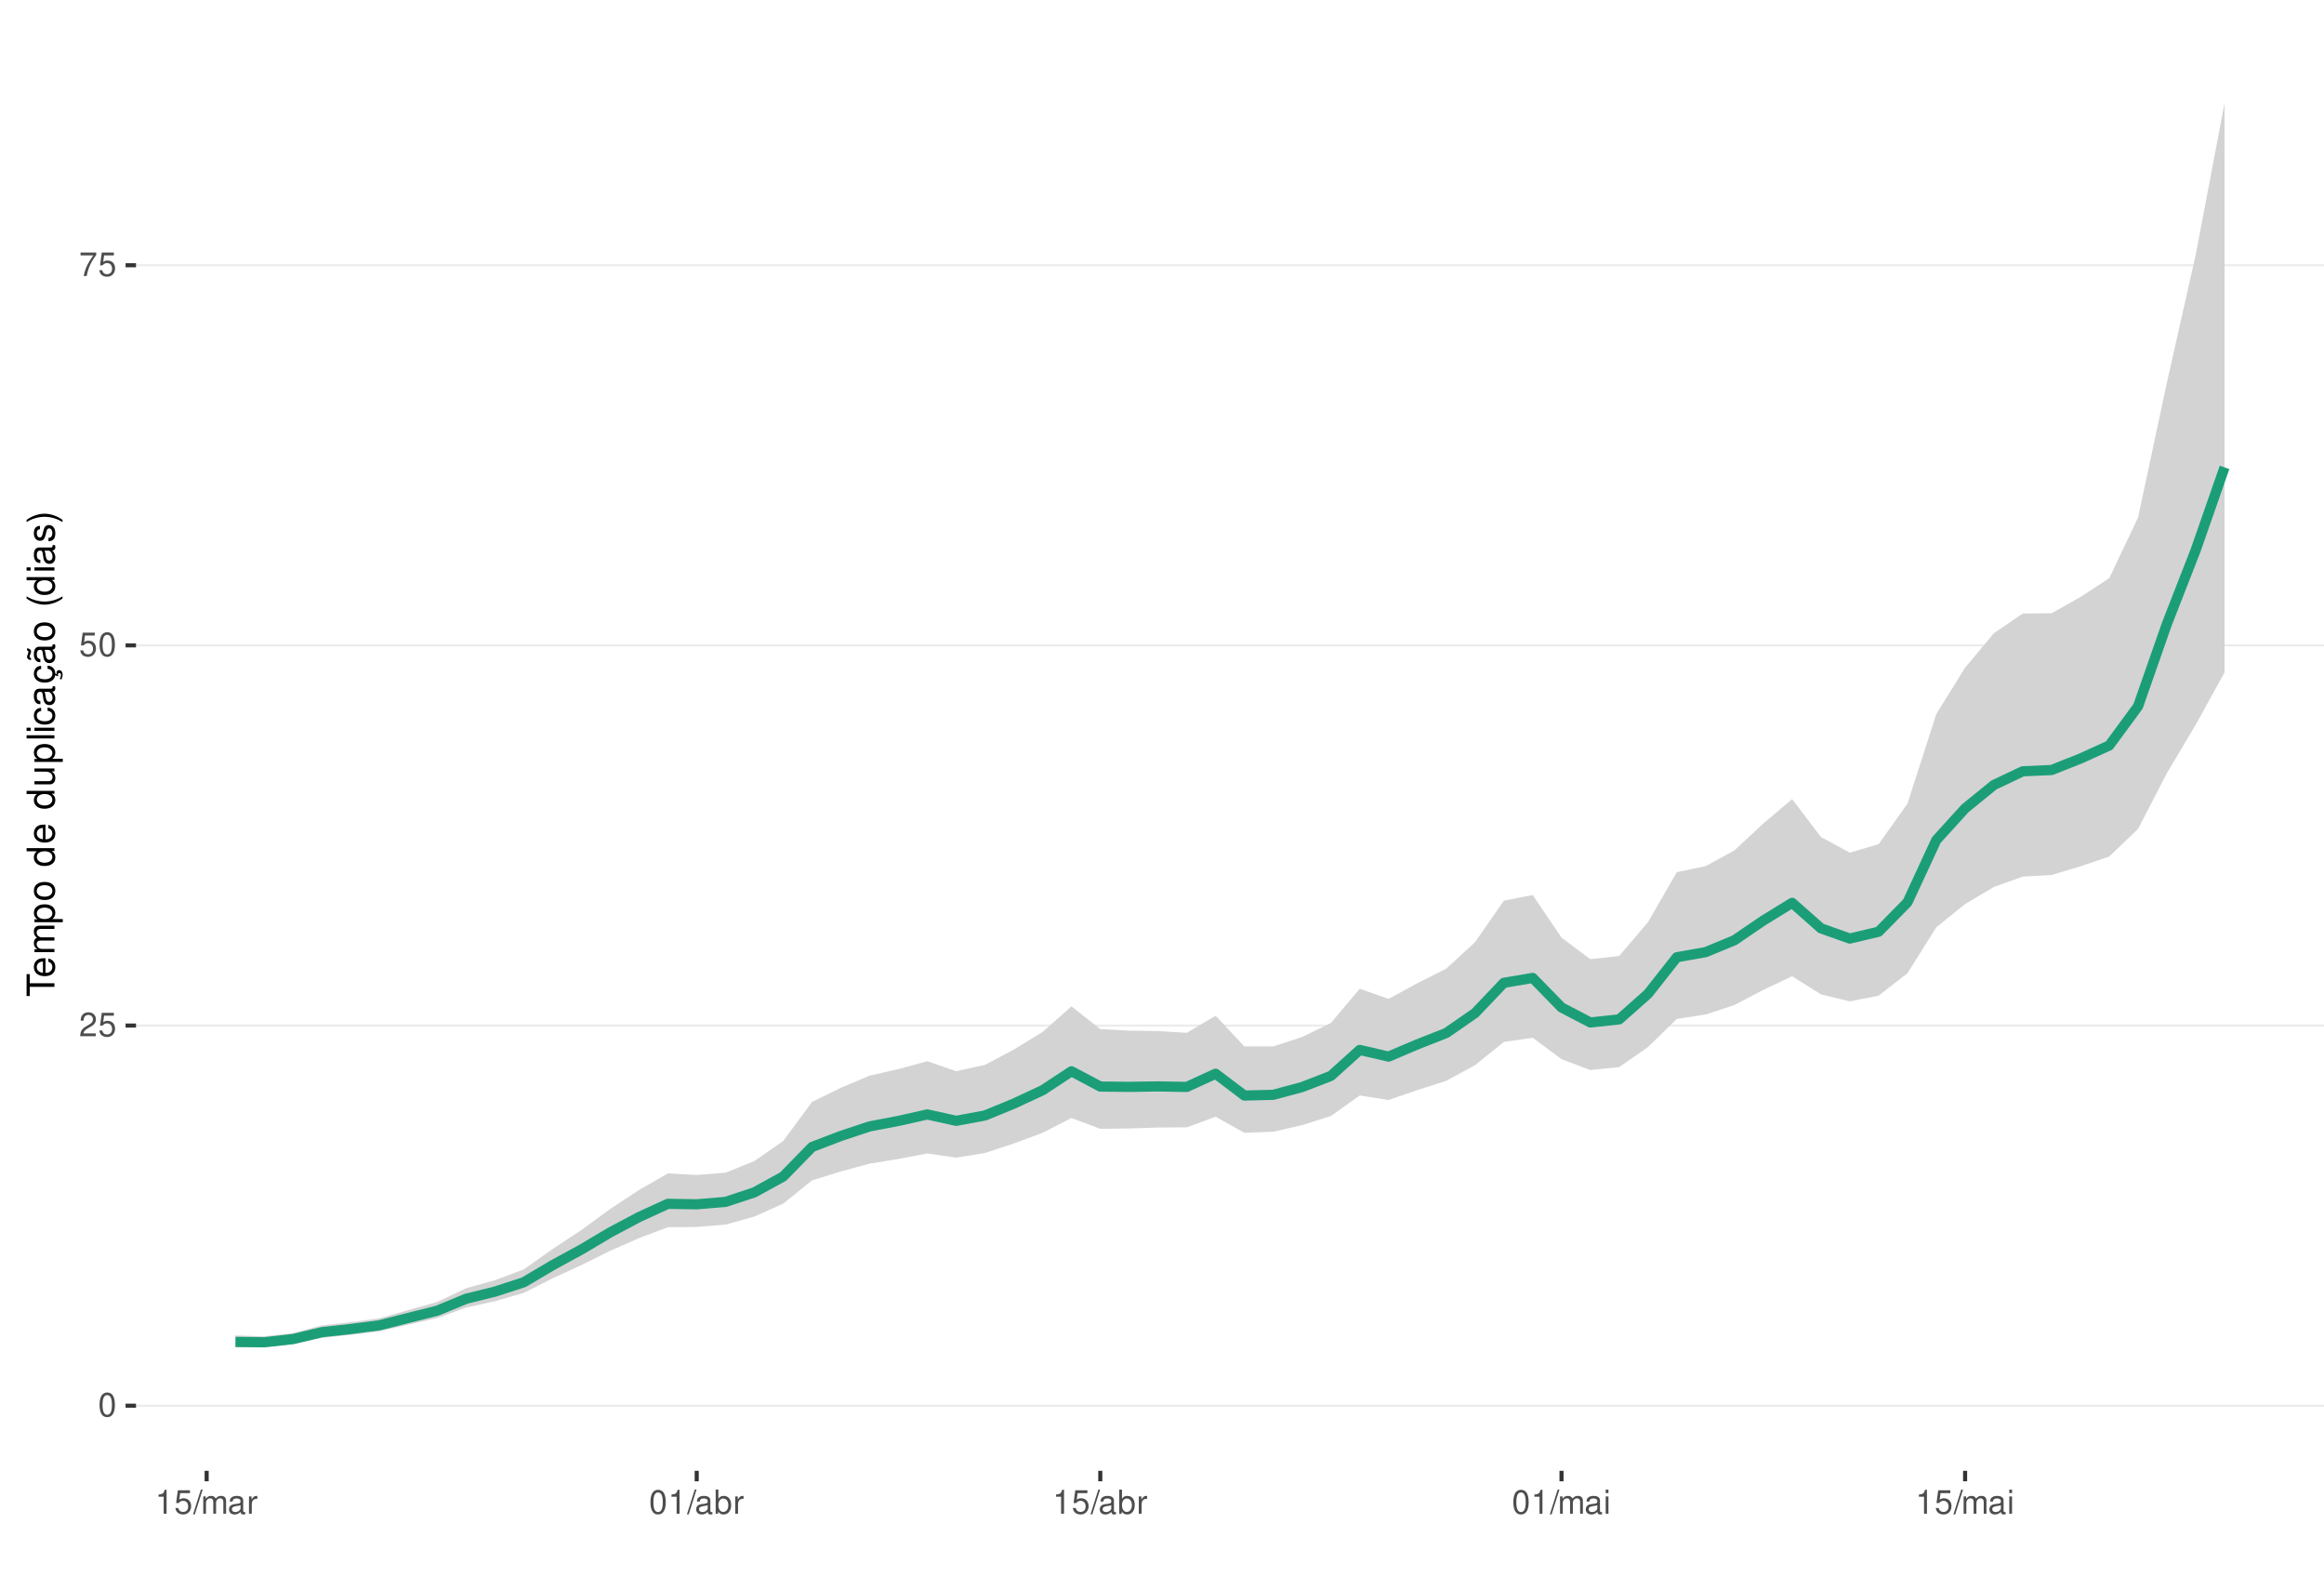
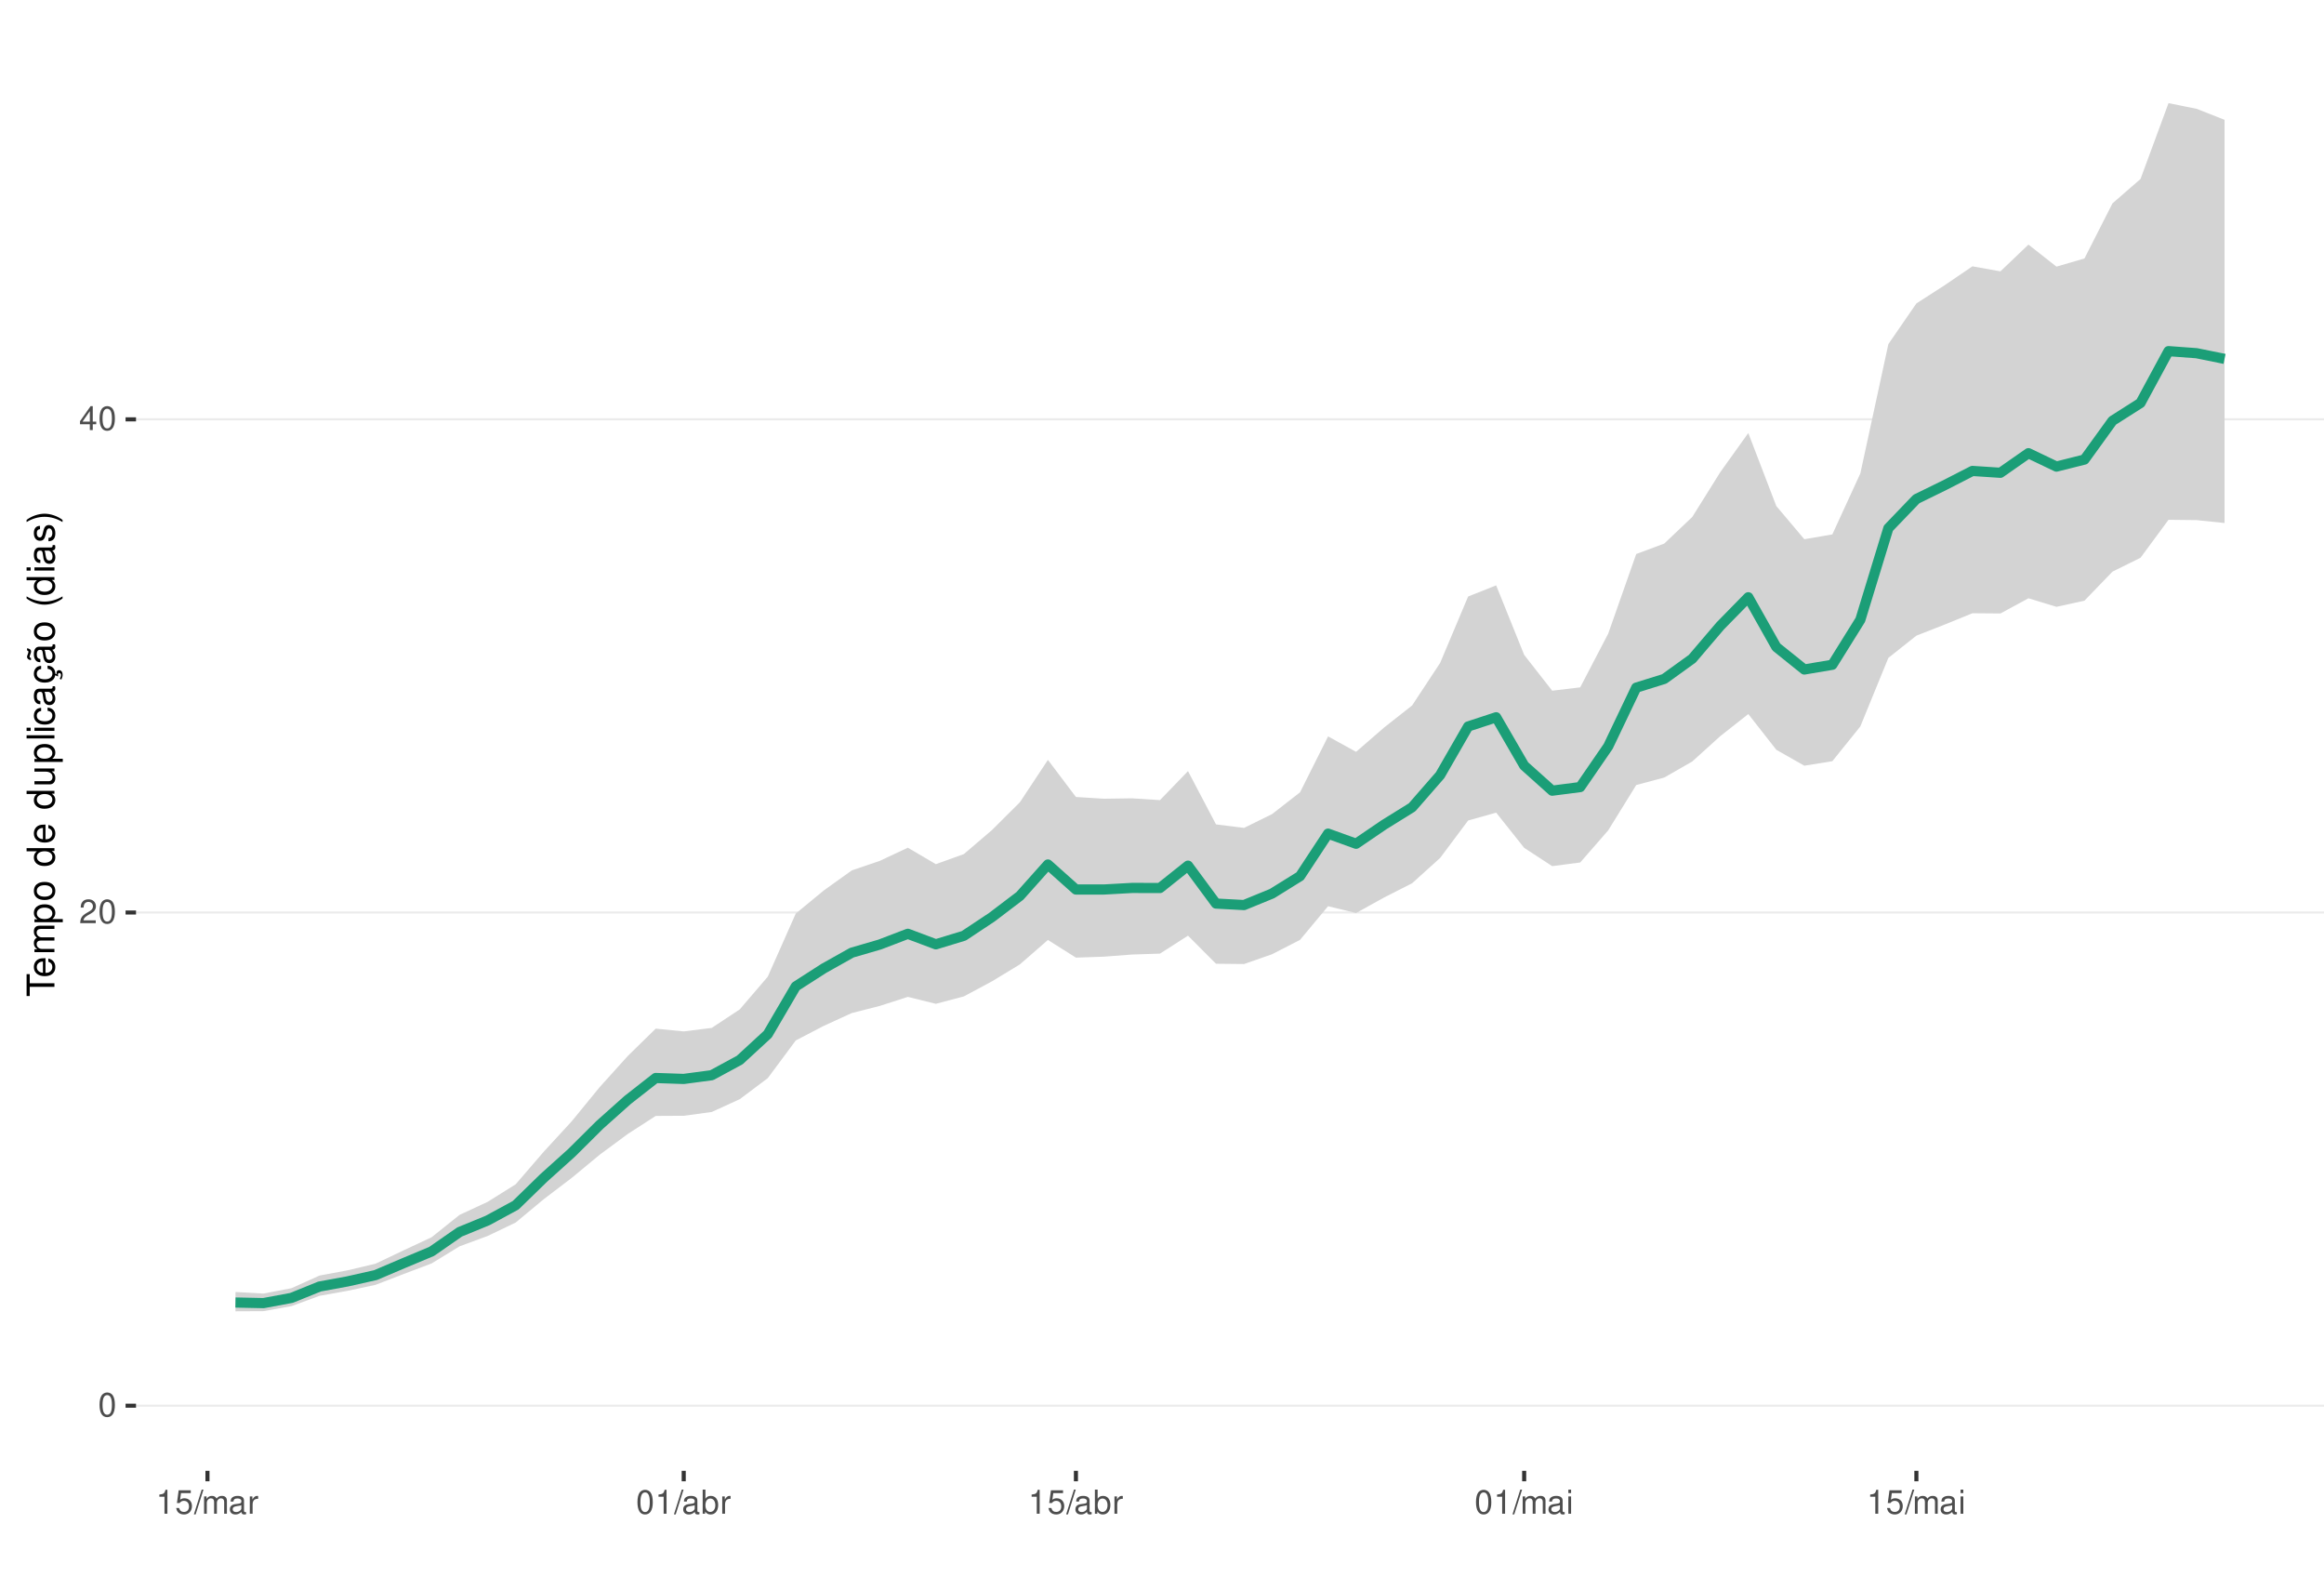
<svg xmlns="http://www.w3.org/2000/svg" xmlns:xlink="http://www.w3.org/1999/xlink" width="609pt" height="413pt" viewBox="0 0 609 413" version="1.1">
  <defs>
    <g>
      <symbol overflow="visible" id="glyph0-0">
        <path style="stroke:none;" d="" />
      </symbol>
      <symbol overflow="visible" id="glyph0-1">
        <path style="stroke:none;" d="M 2.375 -6.266 C 1.812 -6.266 1.297 -6 0.969 -5.578 C 0.578 -5.016 0.375 -4.188 0.375 -3.031 C 0.375 -0.922 1.062 0.203 2.375 0.203 C 3.672 0.203 4.391 -0.922 4.391 -2.984 C 4.391 -4.188 4.203 -5 3.797 -5.578 C 3.469 -6 2.953 -6.266 2.375 -6.266 Z M 2.375 -5.578 C 3.203 -5.578 3.609 -4.75 3.609 -3.047 C 3.609 -1.266 3.219 -0.438 2.359 -0.438 C 1.562 -0.438 1.156 -1.297 1.156 -3.016 C 1.156 -4.75 1.562 -5.578 2.375 -5.578 Z M 2.375 -5.578 " />
      </symbol>
      <symbol overflow="visible" id="glyph0-2">
        <path style="stroke:none;" d="M 4.375 -0.75 L 1.156 -0.75 C 1.234 -1.266 1.5 -1.594 2.266 -2.062 L 3.125 -2.547 C 3.984 -3.016 4.422 -3.656 4.422 -4.438 C 4.422 -4.953 4.219 -5.438 3.859 -5.781 C 3.484 -6.109 3.031 -6.266 2.453 -6.266 C 1.672 -6.266 1.094 -5.984 0.766 -5.438 C 0.547 -5.109 0.453 -4.719 0.438 -4.094 L 1.188 -4.094 C 1.219 -4.516 1.266 -4.766 1.375 -4.984 C 1.578 -5.359 1.969 -5.594 2.438 -5.594 C 3.125 -5.594 3.641 -5.094 3.641 -4.422 C 3.641 -3.906 3.359 -3.484 2.812 -3.172 L 2.016 -2.703 C 0.734 -1.969 0.359 -1.375 0.297 -0.016 L 4.375 -0.016 Z M 4.375 -0.75 " />
      </symbol>
      <symbol overflow="visible" id="glyph0-3">
+         <path style="stroke:none;" d="M 2.828 -1.516 L 2.828 0 L 3.594 0 L 3.594 -1.516 L 4.5 -1.516 L 4.5 -2.203 L 3.594 -2.203 L 3.594 -6.266 L 3.031 -6.266 L 0.25 -2.312 L 0.25 -1.516 Z M 2.828 -2.203 L 0.906 -2.203 L 2.828 -4.953 Z M 2.828 -2.203 " />
+       </symbol>
+       <symbol overflow="visible" id="glyph0-4">
+         <path style="stroke:none;" d="M 2.234 -4.453 L 2.234 0 L 3 0 L 3 -6.266 L 2.5 -6.266 C 2.234 -5.297 2.062 -5.172 0.891 -5.016 L 0.891 -4.453 Z M 2.234 -4.453 " />
+       </symbol>
+       <symbol overflow="visible" id="glyph0-5">
        <path style="stroke:none;" d="M 4.125 -6.141 L 0.953 -6.141 L 0.5 -2.797 L 1.188 -2.797 C 1.547 -3.219 1.844 -3.375 2.328 -3.375 C 3.156 -3.375 3.656 -2.797 3.656 -1.891 C 3.656 -1.016 3.156 -0.469 2.312 -0.469 C 1.656 -0.469 1.25 -0.812 1.062 -1.5 L 0.297 -1.5 C 0.406 -1 0.5 -0.766 0.672 -0.531 C 1.016 -0.062 1.641 0.203 2.344 0.203 C 3.578 0.203 4.438 -0.703 4.438 -2 C 4.438 -3.219 3.641 -4.047 2.453 -4.047 C 2.031 -4.047 1.672 -3.938 1.328 -3.672 L 1.562 -5.391 L 4.125 -5.391 Z M 4.125 -6.141 " />
-       </symbol>
-       <symbol overflow="visible" id="glyph0-4">
-         <path style="stroke:none;" d="M 4.5 -6.141 L 0.391 -6.141 L 0.391 -5.391 L 3.719 -5.391 C 2.25 -3.297 1.656 -2.016 1.188 0 L 2.016 0 C 2.344 -1.969 3.109 -3.656 4.5 -5.5 Z M 4.5 -6.141 " />
-       </symbol>
-       <symbol overflow="visible" id="glyph0-5">
-         <path style="stroke:none;" d="M 2.234 -4.453 L 2.234 0 L 3 0 L 3 -6.266 L 2.5 -6.266 C 2.234 -5.297 2.062 -5.172 0.891 -5.016 L 0.891 -4.453 Z M 2.234 -4.453 " />
      </symbol>
      <symbol overflow="visible" id="glyph0-6">
        <path style="stroke:none;" d="M 1.984 -6.312 L -0.062 0.172 L 0.406 0.172 L 2.453 -6.312 Z M 1.984 -6.312 " />
      </symbol>
      <symbol overflow="visible" id="glyph0-7">
        <path style="stroke:none;" d="M 0.609 -4.531 L 0.609 0 L 1.328 0 L 1.328 -2.844 C 1.328 -3.5 1.812 -4.031 2.391 -4.031 C 2.938 -4.031 3.234 -3.703 3.234 -3.125 L 3.234 0 L 3.969 0 L 3.969 -2.844 C 3.969 -3.5 4.438 -4.031 5.031 -4.031 C 5.562 -4.031 5.875 -3.703 5.875 -3.125 L 5.875 0 L 6.594 0 L 6.594 -3.406 C 6.594 -4.219 6.125 -4.672 5.281 -4.672 C 4.672 -4.672 4.312 -4.484 3.891 -3.969 C 3.625 -4.453 3.25 -4.672 2.672 -4.672 C 2.062 -4.672 1.656 -4.438 1.266 -3.891 L 1.266 -4.531 Z M 0.609 -4.531 " />
      </symbol>
      <symbol overflow="visible" id="glyph0-8">
        <path style="stroke:none;" d="M 4.625 -0.422 C 4.547 -0.406 4.516 -0.406 4.469 -0.406 C 4.219 -0.406 4.078 -0.531 4.078 -0.766 L 4.078 -3.422 C 4.078 -4.234 3.5 -4.672 2.375 -4.672 C 1.719 -4.672 1.188 -4.469 0.875 -4.141 C 0.672 -3.906 0.578 -3.641 0.562 -3.188 L 1.297 -3.188 C 1.344 -3.75 1.672 -4 2.359 -4 C 3.016 -4 3.375 -3.75 3.375 -3.328 L 3.375 -3.141 C 3.359 -2.828 3.203 -2.703 2.609 -2.625 C 1.594 -2.5 1.438 -2.469 1.156 -2.359 C 0.625 -2.125 0.359 -1.734 0.359 -1.141 C 0.359 -0.312 0.938 0.203 1.859 0.203 C 2.422 0.203 2.875 0 3.391 -0.469 C 3.438 0 3.672 0.203 4.141 0.203 C 4.297 0.203 4.391 0.188 4.625 0.125 Z M 3.375 -1.422 C 3.375 -1.188 3.297 -1.031 3.078 -0.844 C 2.781 -0.578 2.438 -0.438 2.016 -0.438 C 1.453 -0.438 1.109 -0.703 1.109 -1.156 C 1.109 -1.641 1.422 -1.875 2.203 -1.984 C 2.984 -2.094 3.125 -2.125 3.375 -2.234 Z M 3.375 -1.422 " />
      </symbol>
      <symbol overflow="visible" id="glyph0-9">
        <path style="stroke:none;" d="M 0.594 -4.531 L 0.594 0 L 1.328 0 L 1.328 -2.359 C 1.328 -3.438 1.781 -3.938 2.781 -3.906 L 2.781 -4.641 C 2.656 -4.656 2.594 -4.672 2.5 -4.672 C 2.031 -4.672 1.672 -4.391 1.266 -3.719 L 1.266 -4.531 Z M 0.594 -4.531 " />
      </symbol>
      <symbol overflow="visible" id="glyph0-10">
        <path style="stroke:none;" d="M 0.469 -6.312 L 0.469 0 L 1.109 0 L 1.109 -0.578 C 1.469 -0.047 1.922 0.203 2.547 0.203 C 3.75 0.203 4.531 -0.781 4.531 -2.281 C 4.531 -3.75 3.797 -4.672 2.594 -4.672 C 1.969 -4.672 1.531 -4.438 1.188 -3.922 L 1.188 -6.312 Z M 2.453 -3.984 C 3.25 -3.984 3.781 -3.297 3.781 -2.203 C 3.781 -1.172 3.234 -0.469 2.453 -0.469 C 1.672 -0.469 1.188 -1.172 1.188 -2.234 C 1.188 -3.297 1.672 -3.984 2.453 -3.984 Z M 2.453 -3.984 " />
      </symbol>
      <symbol overflow="visible" id="glyph0-11">
        <path style="stroke:none;" d="M 1.297 -4.531 L 0.578 -4.531 L 0.578 0 L 1.297 0 Z M 1.297 -6.312 L 0.578 -6.312 L 0.578 -5.406 L 1.297 -5.406 Z M 1.297 -6.312 " />
      </symbol>
      <symbol overflow="visible" id="glyph1-0">
        <path style="stroke:none;" d="" />
      </symbol>
      <symbol overflow="visible" id="glyph1-1">
        <path style="stroke:none;" d="M -6.469 -3.547 L -6.469 -5.938 L -7.297 -5.938 L -7.297 -0.203 L -6.469 -0.203 L -6.469 -2.609 L 0 -2.609 L 0 -3.547 Z M -6.469 -3.547 " />
      </symbol>
      <symbol overflow="visible" id="glyph1-2">
        <path style="stroke:none;" d="M -2.344 -5.125 C -3.141 -5.125 -3.625 -5.062 -4.016 -4.922 C -4.875 -4.578 -5.391 -3.781 -5.391 -2.797 C -5.391 -1.344 -4.281 -0.406 -2.547 -0.406 C -0.812 -0.406 0.234 -1.297 0.234 -2.781 C 0.234 -3.984 -0.453 -4.812 -1.594 -5.016 L -1.594 -4.188 C -0.906 -3.953 -0.547 -3.484 -0.547 -2.812 C -0.547 -2.281 -0.781 -1.828 -1.219 -1.547 C -1.516 -1.344 -1.812 -1.281 -2.344 -1.266 Z M -3.016 -1.297 C -3.984 -1.359 -4.625 -1.953 -4.625 -2.797 C -4.625 -3.641 -3.953 -4.234 -3.016 -4.234 Z M -3.016 -1.297 " />
      </symbol>
      <symbol overflow="visible" id="glyph1-3">
        <path style="stroke:none;" d="M -5.234 -0.703 L 0 -0.703 L 0 -1.547 L -3.297 -1.547 C -4.047 -1.547 -4.656 -2.094 -4.656 -2.766 C -4.656 -3.391 -4.281 -3.734 -3.609 -3.734 L 0 -3.734 L 0 -4.578 L -3.297 -4.578 C -4.047 -4.578 -4.656 -5.125 -4.656 -5.812 C -4.656 -6.422 -4.266 -6.781 -3.609 -6.781 L 0 -6.781 L 0 -7.625 L -3.938 -7.625 C -4.875 -7.625 -5.391 -7.078 -5.391 -6.094 C -5.391 -5.406 -5.188 -4.984 -4.594 -4.484 C -5.156 -4.188 -5.391 -3.766 -5.391 -3.078 C -5.391 -2.375 -5.125 -1.906 -4.5 -1.469 L -5.234 -1.469 Z M -5.234 -0.703 " />
      </symbol>
      <symbol overflow="visible" id="glyph1-4">
        <path style="stroke:none;" d="M 2.188 -0.547 L 2.188 -1.375 L -0.547 -1.375 C -0.016 -1.812 0.234 -2.312 0.234 -2.984 C 0.234 -4.344 -0.859 -5.234 -2.531 -5.234 C -4.297 -5.234 -5.391 -4.375 -5.391 -2.984 C -5.391 -2.266 -5.062 -1.703 -4.453 -1.312 L -5.234 -1.312 L -5.234 -0.547 Z M -4.609 -2.844 C -4.609 -3.766 -3.797 -4.359 -2.547 -4.359 C -1.359 -4.359 -0.547 -3.75 -0.547 -2.844 C -0.547 -1.953 -1.344 -1.375 -2.578 -1.375 C -3.812 -1.375 -4.609 -1.953 -4.609 -2.844 Z M -4.609 -2.844 " />
      </symbol>
      <symbol overflow="visible" id="glyph1-5">
        <path style="stroke:none;" d="M -5.391 -2.719 C -5.391 -1.234 -4.344 -0.359 -2.578 -0.359 C -0.812 -0.359 0.234 -1.234 0.234 -2.734 C 0.234 -4.203 -0.812 -5.094 -2.547 -5.094 C -4.359 -5.094 -5.391 -4.234 -5.391 -2.719 Z M -4.625 -2.734 C -4.625 -3.672 -3.844 -4.234 -2.547 -4.234 C -1.312 -4.234 -0.547 -3.656 -0.547 -2.734 C -0.547 -1.797 -1.312 -1.234 -2.578 -1.234 C -3.844 -1.234 -4.625 -1.797 -4.625 -2.734 Z M -4.625 -2.734 " />
      </symbol>
      <symbol overflow="visible" id="glyph1-6">
        <path style="stroke:none;" d="" />
      </symbol>
      <symbol overflow="visible" id="glyph1-7">
        <path style="stroke:none;" d="M -7.297 -4.953 L -7.297 -4.125 L -4.578 -4.125 C -5.109 -3.766 -5.391 -3.203 -5.391 -2.516 C -5.391 -1.156 -4.297 -0.266 -2.625 -0.266 C -0.859 -0.266 0.234 -1.125 0.234 -2.547 C 0.234 -3.266 -0.047 -3.766 -0.688 -4.203 L 0 -4.203 L 0 -4.953 Z M -4.609 -2.656 C -4.609 -3.547 -3.812 -4.125 -2.562 -4.125 C -1.344 -4.125 -0.547 -3.547 -0.547 -2.656 C -0.547 -1.734 -1.359 -1.125 -2.578 -1.125 C -3.797 -1.125 -4.609 -1.734 -4.609 -2.656 Z M -4.609 -2.656 " />
      </symbol>
      <symbol overflow="visible" id="glyph1-8">
        <path style="stroke:none;" d="M 0 -4.812 L -5.234 -4.812 L -5.234 -3.984 L -2.266 -3.984 C -1.203 -3.984 -0.5 -3.438 -0.5 -2.562 C -0.5 -1.906 -0.906 -1.484 -1.531 -1.484 L -5.234 -1.484 L -5.234 -0.656 L -1.203 -0.656 C -0.328 -0.656 0.234 -1.297 0.234 -2.312 C 0.234 -3.094 -0.047 -3.578 -0.734 -4.062 L 0 -4.062 Z M 0 -4.812 " />
      </symbol>
      <symbol overflow="visible" id="glyph1-9">
        <path style="stroke:none;" d="M -7.297 -1.516 L -7.297 -0.688 L 0 -0.688 L 0 -1.516 Z M -7.297 -1.516 " />
      </symbol>
      <symbol overflow="visible" id="glyph1-10">
        <path style="stroke:none;" d="M -5.234 -1.5 L -5.234 -0.672 L 0 -0.672 L 0 -1.5 Z M -7.297 -1.5 L -7.297 -0.656 L -6.234 -0.656 L -6.234 -1.5 Z M -7.297 -1.5 " />
      </symbol>
      <symbol overflow="visible" id="glyph1-11">
        <path style="stroke:none;" d="M -3.484 -4.703 C -3.984 -4.672 -4.312 -4.562 -4.609 -4.359 C -5.094 -4 -5.391 -3.375 -5.391 -2.641 C -5.391 -1.219 -4.266 -0.312 -2.531 -0.312 C -0.844 -0.312 0.234 -1.203 0.234 -2.625 C 0.234 -3.875 -0.516 -4.672 -1.797 -4.766 L -1.797 -3.938 C -0.953 -3.797 -0.547 -3.359 -0.547 -2.656 C -0.547 -1.734 -1.297 -1.188 -2.531 -1.188 C -3.844 -1.188 -4.625 -1.719 -4.625 -2.625 C -4.625 -3.328 -4.203 -3.766 -3.484 -3.875 Z M -3.484 -4.703 " />
      </symbol>
      <symbol overflow="visible" id="glyph1-12">
        <path style="stroke:none;" d="M -0.484 -5.344 C -0.469 -5.266 -0.469 -5.219 -0.469 -5.172 C -0.469 -4.875 -0.625 -4.719 -0.875 -4.719 L -3.953 -4.719 C -4.891 -4.719 -5.391 -4.047 -5.391 -2.75 C -5.391 -1.984 -5.172 -1.375 -4.781 -1.016 C -4.516 -0.766 -4.203 -0.672 -3.688 -0.656 L -3.688 -1.484 C -4.328 -1.562 -4.625 -1.938 -4.625 -2.719 C -4.625 -3.484 -4.344 -3.891 -3.844 -3.891 L -3.625 -3.891 C -3.266 -3.875 -3.125 -3.703 -3.047 -3.016 C -2.891 -1.844 -2.844 -1.656 -2.719 -1.344 C -2.453 -0.734 -2 -0.422 -1.312 -0.422 C -0.375 -0.422 0.234 -1.078 0.234 -2.141 C 0.234 -2.797 0 -3.328 -0.547 -3.922 C 0 -3.984 0.234 -4.234 0.234 -4.781 C 0.234 -4.953 0.203 -5.062 0.141 -5.344 Z M -1.656 -3.891 C -1.375 -3.891 -1.203 -3.812 -0.969 -3.562 C -0.656 -3.219 -0.5 -2.812 -0.5 -2.312 C -0.5 -1.672 -0.812 -1.297 -1.344 -1.297 C -1.891 -1.297 -2.172 -1.656 -2.297 -2.547 C -2.422 -3.438 -2.453 -3.609 -2.594 -3.891 Z M -1.656 -3.891 " />
      </symbol>
      <symbol overflow="visible" id="glyph1-13">
        <path style="stroke:none;" d="M 0.234 -2.641 C 0.234 -3.875 -0.547 -4.703 -1.797 -4.766 L -1.797 -3.938 C -0.953 -3.797 -0.531 -3.359 -0.531 -2.656 C -0.531 -1.734 -1.281 -1.188 -2.516 -1.188 C -3.844 -1.188 -4.625 -1.719 -4.625 -2.625 C -4.625 -3.328 -4.203 -3.766 -3.484 -3.875 L -3.484 -4.703 C -3.984 -4.672 -4.312 -4.562 -4.609 -4.359 C -5.094 -4 -5.391 -3.375 -5.391 -2.641 C -5.391 -1.219 -4.266 -0.312 -2.531 -0.312 C -1.469 -0.312 -0.625 -0.672 -0.156 -1.312 C 0.047 -1.594 0.125 -1.812 0.203 -2.25 L 0.922 -1.938 L 0.984 -2.062 C 0.938 -2.188 0.906 -2.25 0.906 -2.375 C 0.906 -2.656 1.047 -2.828 1.281 -2.828 C 1.547 -2.828 1.734 -2.594 1.734 -2.297 C 1.734 -2.031 1.672 -1.844 1.438 -1.406 L 1.406 -1.312 L 1.812 -1.094 C 2.078 -1.75 2.141 -1.953 2.141 -2.344 C 2.141 -3.109 1.781 -3.578 1.203 -3.578 C 0.781 -3.578 0.547 -3.297 0.547 -2.797 C 0.547 -2.703 0.547 -2.641 0.562 -2.516 Z M 0.234 -2.641 " />
      </symbol>
      <symbol overflow="visible" id="glyph1-14">
        <path style="stroke:none;" d="M -0.484 -5.344 C -0.469 -5.266 -0.469 -5.219 -0.469 -5.172 C -0.469 -4.875 -0.625 -4.719 -0.875 -4.719 L -3.953 -4.719 C -4.891 -4.719 -5.391 -4.047 -5.391 -2.75 C -5.391 -1.984 -5.172 -1.375 -4.781 -1.016 C -4.516 -0.766 -4.203 -0.672 -3.688 -0.656 L -3.688 -1.484 C -4.328 -1.562 -4.625 -1.938 -4.625 -2.719 C -4.625 -3.484 -4.344 -3.891 -3.844 -3.891 L -3.625 -3.891 C -3.266 -3.875 -3.125 -3.703 -3.047 -3.016 C -2.891 -1.844 -2.844 -1.656 -2.719 -1.344 C -2.453 -0.734 -2 -0.422 -1.312 -0.422 C -0.375 -0.422 0.234 -1.078 0.234 -2.141 C 0.234 -2.797 0 -3.328 -0.547 -3.922 C 0 -3.984 0.234 -4.234 0.234 -4.781 C 0.234 -4.953 0.203 -5.062 0.141 -5.344 Z M -1.656 -3.891 C -1.375 -3.891 -1.203 -3.812 -0.969 -3.562 C -0.656 -3.219 -0.5 -2.812 -0.5 -2.312 C -0.5 -1.672 -0.812 -1.297 -1.344 -1.297 C -1.891 -1.297 -2.172 -1.656 -2.297 -2.547 C -2.422 -3.438 -2.453 -3.609 -2.594 -3.891 Z M -7.172 -3.75 C -6.922 -3.672 -6.812 -3.547 -6.812 -3.375 C -6.812 -3.25 -6.875 -2.984 -6.984 -2.734 C -7.156 -2.312 -7.172 -2.25 -7.172 -2.047 C -7.172 -1.594 -6.797 -1.297 -6.141 -1.188 L -6.141 -1.766 C -6.375 -1.812 -6.5 -1.938 -6.5 -2.094 C -6.5 -2.203 -6.469 -2.344 -6.375 -2.578 C -6.156 -3.156 -6.125 -3.234 -6.125 -3.438 C -6.125 -3.922 -6.484 -4.219 -7.172 -4.312 Z M -7.172 -3.75 " />
      </symbol>
      <symbol overflow="visible" id="glyph1-15">
        <path style="stroke:none;" d="M -7.297 -2.359 C -5.984 -1.359 -4.156 -0.734 -2.594 -0.734 C -1.016 -0.734 0.812 -1.359 2.125 -2.359 L 2.125 -2.906 C 0.688 -2.031 -0.984 -1.547 -2.594 -1.547 C -4.188 -1.547 -5.875 -2.031 -7.297 -2.906 Z M -7.297 -2.359 " />
      </symbol>
      <symbol overflow="visible" id="glyph1-16">
        <path style="stroke:none;" d="M -3.781 -4.375 C -4.812 -4.375 -5.391 -3.688 -5.391 -2.484 C -5.391 -1.266 -4.766 -0.469 -3.797 -0.469 C -2.969 -0.469 -2.578 -0.891 -2.281 -2.125 L -2.094 -2.906 C -1.953 -3.484 -1.734 -3.719 -1.375 -3.719 C -0.875 -3.719 -0.547 -3.234 -0.547 -2.5 C -0.547 -2.047 -0.672 -1.672 -0.891 -1.453 C -1.047 -1.328 -1.188 -1.266 -1.562 -1.219 L -1.562 -0.344 C -0.344 -0.375 0.234 -1.062 0.234 -2.438 C 0.234 -3.75 -0.422 -4.594 -1.438 -4.594 C -2.203 -4.594 -2.641 -4.156 -2.891 -3.109 L -3.078 -2.312 C -3.234 -1.625 -3.453 -1.344 -3.828 -1.344 C -4.312 -1.344 -4.625 -1.766 -4.625 -2.453 C -4.625 -3.125 -4.328 -3.484 -3.781 -3.5 Z M -3.781 -4.375 " />
      </symbol>
      <symbol overflow="visible" id="glyph1-17">
        <path style="stroke:none;" d="M 2.125 -0.938 C 0.812 -1.938 -1.016 -2.562 -2.578 -2.562 C -4.156 -2.562 -5.984 -1.938 -7.297 -0.938 L -7.297 -0.375 C -5.859 -1.266 -4.188 -1.75 -2.578 -1.75 C -0.984 -1.75 0.703 -1.266 2.125 -0.375 Z M 2.125 -0.938 " />
      </symbol>
    </g>
    <clipPath id="clip1">
      <path d="M 35.645 9.961 L 609 9.961 L 609 385.328 L 35.645 385.328 Z M 35.645 9.961 " />
    </clipPath>
    <clipPath id="clip2">
      <path d="M 35.645 368 L 609 368 L 609 369 L 35.645 369 Z M 35.645 368 " />
    </clipPath>
    <clipPath id="clip3">
-       <path d="M 35.645 268 L 609 268 L 609 269 L 35.645 269 Z M 35.645 268 " />
+       <path d="M 35.645 238 L 609 238 L 609 240 L 35.645 240 Z M 35.645 238 " />
    </clipPath>
    <clipPath id="clip4">
-       <path d="M 35.645 168 L 609 168 L 609 170 L 35.645 170 Z M 35.645 168 " />
-     </clipPath>
-     <clipPath id="clip5">
-       <path d="M 35.645 69 L 609 69 L 609 70 L 35.645 70 Z M 35.645 69 " />
+       <path d="M 35.645 109 L 609 109 L 609 111 L 35.645 111 Z M 35.645 109 " />
    </clipPath>
  </defs>
  <g id="surface188">
    <rect x="0" y="0" width="609" height="413" style="fill:rgb(100%,100%,100%);fill-opacity:1;stroke:none;" />
    <rect x="0" y="0" width="609" height="413" style="fill:rgb(100%,100%,100%);fill-opacity:1;stroke:none;" />
    <path style="fill:none;stroke-width:1.067;stroke-linecap:round;stroke-linejoin:round;stroke:rgb(100%,100%,100%);stroke-opacity:1;stroke-miterlimit:10;" d="M 0 413 L 609 413 L 609 0 L 0 0 Z M 0 413 " />
    <g clip-path="url(#clip1)" clip-rule="nonzero">
      <path style=" stroke:none;fill-rule:nonzero;fill:rgb(100%,100%,100%);fill-opacity:1;" d="M 35.645 385.328 L 609 385.328 L 609 9.961 L 35.645 9.961 Z M 35.645 385.328 " />
    </g>
    <g clip-path="url(#clip2)" clip-rule="nonzero">
      <path style="fill:none;stroke-width:0.533;stroke-linecap:butt;stroke-linejoin:round;stroke:rgb(92.157%,92.157%,92.157%);stroke-opacity:1;stroke-miterlimit:10;" d="M 35.645 368.266 L 609 368.266 " />
    </g>
    <g clip-path="url(#clip3)" clip-rule="nonzero">
-       <path style="fill:none;stroke-width:0.533;stroke-linecap:butt;stroke-linejoin:round;stroke:rgb(92.157%,92.157%,92.157%);stroke-opacity:1;stroke-miterlimit:10;" d="M 35.645 268.676 L 609 268.676 " />
+       <path style="fill:none;stroke-width:0.533;stroke-linecap:butt;stroke-linejoin:round;stroke:rgb(92.157%,92.157%,92.157%);stroke-opacity:1;stroke-miterlimit:10;" d="M 35.645 239.062 L 609 239.062 " />
    </g>
    <g clip-path="url(#clip4)" clip-rule="nonzero">
-       <path style="fill:none;stroke-width:0.533;stroke-linecap:butt;stroke-linejoin:round;stroke:rgb(92.157%,92.157%,92.157%);stroke-opacity:1;stroke-miterlimit:10;" d="M 35.645 169.082 L 609 169.082 " />
-     </g>
-     <g clip-path="url(#clip5)" clip-rule="nonzero">
-       <path style="fill:none;stroke-width:0.533;stroke-linecap:butt;stroke-linejoin:round;stroke:rgb(92.157%,92.157%,92.157%);stroke-opacity:1;stroke-miterlimit:10;" d="M 35.645 69.492 L 609 69.492 " />
-     </g>
-     <path style=" stroke:none;fill-rule:nonzero;fill:rgb(82.745%,82.745%,82.745%);fill-opacity:1;" d="M 61.707 349.852 L 69.262 350.102 L 76.816 349.227 L 84.367 347.227 L 91.922 346.387 L 99.477 345.355 L 107.031 343.207 L 114.586 341.082 L 122.141 337.492 L 129.695 335.387 L 137.246 332.559 L 144.801 327.223 L 152.355 322.25 L 159.91 316.723 L 167.465 311.742 L 175.02 307.418 L 182.57 307.82 L 190.125 307.23 L 197.68 304.18 L 205.234 298.918 L 212.789 288.691 L 220.344 284.98 L 227.898 281.789 L 235.449 280.086 L 243.004 278.016 L 250.559 280.637 L 258.113 278.973 L 265.668 274.965 L 273.223 270.352 L 280.773 263.648 L 288.328 269.602 L 295.883 270.004 L 303.438 270.121 L 310.992 270.586 L 318.547 266.105 L 326.098 274.156 L 333.652 274.152 L 341.207 271.672 L 348.762 268.008 L 356.316 259.027 L 363.871 261.688 L 371.426 257.582 L 378.977 253.781 L 386.531 246.844 L 394.086 235.957 L 401.641 234.473 L 409.195 245.648 L 416.75 251.297 L 424.301 250.453 L 431.855 241.574 L 439.41 228.488 L 446.965 226.906 L 454.52 222.781 L 462.074 215.734 L 469.629 209.355 L 477.18 219.293 L 484.734 223.383 L 492.289 221.152 L 499.844 210.562 L 507.398 187.078 L 514.953 174.902 L 522.504 165.883 L 530.059 160.738 L 537.613 160.656 L 545.168 156.414 L 552.723 151.477 L 560.277 135.582 L 567.832 100.215 L 575.383 66.75 L 582.938 27.023 L 582.938 176.164 L 575.383 189.867 L 567.832 202.551 L 560.277 217.16 L 552.723 224.398 L 545.168 226.965 L 537.613 229.238 L 530.059 229.66 L 522.504 232.352 L 514.953 236.844 L 507.398 242.938 L 499.844 254.969 L 492.289 260.844 L 484.734 262.344 L 477.18 260.504 L 469.629 255.762 L 462.074 259.328 L 454.52 263.297 L 446.965 265.781 L 439.41 266.938 L 431.855 274.309 L 424.301 279.57 L 416.75 280.332 L 409.195 277.484 L 401.641 271.863 L 394.086 272.969 L 386.531 279.055 L 378.977 283.16 L 371.426 285.578 L 363.871 288.18 L 356.316 286.996 L 348.762 292.371 L 341.207 294.77 L 333.652 296.492 L 326.098 296.777 L 318.547 292.555 L 310.992 295.344 L 303.438 295.395 L 295.883 295.637 L 288.328 295.73 L 280.773 292.902 L 273.223 296.77 L 265.668 299.57 L 258.113 302.066 L 250.559 303.281 L 243.004 302.184 L 235.449 303.617 L 227.898 304.852 L 220.344 306.895 L 212.789 309.238 L 205.234 315.34 L 197.68 318.723 L 190.125 320.824 L 182.57 321.453 L 175.02 321.504 L 167.465 324.363 L 159.91 327.684 L 152.355 331.426 L 144.801 334.906 L 137.246 338.727 L 129.695 340.887 L 122.141 342.562 L 114.586 345.309 L 107.031 347.027 L 99.477 348.766 L 91.922 349.703 L 84.367 350.512 L 76.816 352.141 L 69.262 352.961 L 61.707 352.984 Z M 61.707 349.852 " />
-     <path style="fill:none;stroke-width:2.667;stroke-linecap:butt;stroke-linejoin:round;stroke:rgb(10.588%,61.961%,46.667%);stroke-opacity:1;stroke-miterlimit:10;" d="M 61.707 351.562 L 69.262 351.652 L 76.816 350.805 L 84.367 349.004 L 91.922 348.18 L 99.477 347.195 L 107.031 345.273 L 114.586 343.375 L 122.141 340.254 L 129.695 338.387 L 137.246 335.934 L 144.801 331.461 L 152.355 327.344 L 159.91 322.855 L 167.465 318.844 L 175.02 315.383 L 182.57 315.504 L 190.125 314.879 L 197.68 312.379 L 205.234 308.23 L 212.789 300.488 L 220.344 297.598 L 227.898 295.094 L 235.449 293.66 L 243.004 291.965 L 250.559 293.637 L 258.113 292.234 L 265.668 289.133 L 273.223 285.617 L 280.773 280.652 L 288.328 284.656 L 295.883 284.742 L 303.438 284.625 L 310.992 284.758 L 318.547 281.297 L 326.098 287.012 L 333.652 286.824 L 341.207 284.789 L 348.762 281.871 L 356.316 275.062 L 363.871 276.812 L 371.426 273.605 L 378.977 270.633 L 386.531 265.41 L 394.086 257.473 L 401.641 256.203 L 409.195 263.938 L 416.75 267.871 L 424.301 267.062 L 431.855 260.367 L 439.41 250.777 L 446.965 249.441 L 454.52 246.316 L 462.074 241.164 L 469.629 236.523 L 477.18 243.207 L 484.734 245.887 L 492.289 244.094 L 499.844 236.402 L 507.398 220.098 L 514.953 211.777 L 522.504 205.645 L 530.059 202.062 L 537.613 201.73 L 545.168 198.734 L 552.723 195.309 L 560.277 185.039 L 567.832 163.453 L 575.383 144.102 L 582.938 122.445 " />
+       <path style="fill:none;stroke-width:0.533;stroke-linecap:butt;stroke-linejoin:round;stroke:rgb(92.157%,92.157%,92.157%);stroke-opacity:1;stroke-miterlimit:10;" d="M 35.645 109.859 L 609 109.859 " />
+     </g>
+     <path style=" stroke:none;fill-rule:nonzero;fill:rgb(82.745%,82.745%,82.745%);fill-opacity:1;" d="M 61.707 338.48 L 69.047 338.891 L 76.391 337.484 L 83.73 334.172 L 91.07 332.805 L 98.414 331.062 L 105.754 327.57 L 113.098 324.137 L 120.438 318.27 L 127.777 314.867 L 135.121 310.273 L 142.461 301.758 L 149.801 293.777 L 157.145 284.805 L 164.484 276.676 L 171.824 269.484 L 179.168 270.211 L 186.508 269.293 L 193.852 264.441 L 201.191 255.871 L 208.531 239.332 L 215.875 233.281 L 223.215 228.031 L 230.555 225.527 L 237.898 222.082 L 245.238 226.395 L 252.582 223.754 L 259.922 217.477 L 267.262 210.176 L 274.605 199.078 L 281.945 208.797 L 289.285 209.254 L 296.629 209.148 L 303.969 209.617 L 311.312 202.023 L 318.652 215.977 L 325.992 216.898 L 333.336 213.281 L 340.676 207.57 L 348.016 192.922 L 355.359 196.965 L 362.699 190.598 L 370.039 184.82 L 377.383 173.68 L 384.723 156.27 L 392.066 153.359 L 399.406 171.566 L 406.746 180.949 L 414.09 180.074 L 421.43 165.996 L 428.77 145.141 L 436.113 142.406 L 443.453 135.438 L 450.797 123.695 L 458.137 113.445 L 465.477 132.57 L 472.82 141.27 L 480.16 140.004 L 487.5 124.031 L 494.844 90.148 L 502.184 79.496 L 509.527 74.77 L 516.867 69.773 L 524.207 71.09 L 531.551 64.078 L 538.891 69.855 L 546.23 67.711 L 553.574 53.27 L 560.914 46.898 L 568.254 27.023 L 575.598 28.5 L 582.938 31.387 L 582.938 137.02 L 575.598 136.262 L 568.254 136.18 L 560.914 146.125 L 553.574 149.758 L 546.23 157.363 L 538.891 158.98 L 531.551 156.738 L 524.207 160.719 L 516.867 160.66 L 509.527 163.652 L 502.184 166.531 L 494.844 172.352 L 487.5 190.312 L 480.16 199.418 L 472.82 200.602 L 465.477 196.43 L 458.137 187.066 L 450.797 192.852 L 443.453 199.496 L 436.113 203.703 L 428.77 205.668 L 421.43 217.535 L 414.09 225.957 L 406.746 226.91 L 399.406 222.121 L 392.066 212.895 L 384.723 214.957 L 377.383 224.766 L 370.039 231.398 L 362.699 235.125 L 355.359 239.195 L 348.016 237.41 L 340.676 246.223 L 333.336 249.996 L 325.992 252.559 L 318.652 252.484 L 311.312 245.129 L 303.969 249.832 L 296.629 250.07 L 289.285 250.629 L 281.945 250.883 L 274.605 246.25 L 267.262 252.652 L 259.922 257.105 L 252.582 261.039 L 245.238 262.98 L 237.898 261.164 L 230.555 263.531 L 223.215 265.398 L 215.875 268.754 L 208.531 272.578 L 201.191 282.457 L 193.852 287.965 L 186.508 291.32 L 179.168 292.312 L 171.824 292.352 L 164.484 297.098 L 157.145 302.52 L 149.801 308.598 L 142.461 314.191 L 135.121 320.293 L 127.777 323.805 L 120.438 326.512 L 113.098 331 L 105.754 333.777 L 98.414 336.605 L 91.07 338.172 L 83.73 339.488 L 76.391 342.18 L 69.047 343.5 L 61.707 343.535 Z M 61.707 338.48 " />
+     <path style="fill:none;stroke-width:2.667;stroke-linecap:butt;stroke-linejoin:round;stroke:rgb(10.588%,61.961%,46.667%);stroke-opacity:1;stroke-miterlimit:10;" d="M 61.707 341.238 L 69.047 341.391 L 76.391 340.023 L 83.73 337.051 L 91.07 335.707 L 98.414 334.055 L 105.754 330.926 L 113.098 327.855 L 120.438 322.758 L 127.777 319.742 L 135.121 315.758 L 142.461 308.613 L 149.801 302.008 L 157.145 294.711 L 164.484 288.164 L 171.824 282.414 L 179.168 282.664 L 186.508 281.684 L 193.852 277.703 L 201.191 270.945 L 208.531 258.414 L 215.875 253.699 L 223.215 249.582 L 230.555 247.445 L 237.898 244.637 L 245.238 247.395 L 252.582 245.156 L 259.922 240.285 L 267.262 234.711 L 274.605 226.484 L 281.945 233.035 L 289.285 233.035 L 296.629 232.625 L 303.969 232.641 L 311.312 226.785 L 318.652 236.715 L 325.992 237.109 L 333.336 234.102 L 340.676 229.539 L 348.016 218.398 L 355.359 221.047 L 362.699 216.051 L 370.039 211.496 L 377.383 203.078 L 384.723 190.324 L 392.066 187.914 L 399.406 200.57 L 406.746 207.145 L 414.09 206.199 L 421.43 195.527 L 428.77 180.152 L 436.113 177.867 L 443.453 172.574 L 450.797 163.965 L 458.137 156.473 L 465.477 169.5 L 472.82 175.395 L 480.16 174.156 L 487.5 162.375 L 494.844 138.379 L 502.184 130.734 L 509.527 127.141 L 516.867 123.379 L 524.207 123.859 L 531.551 118.73 L 538.891 122.238 L 546.23 120.395 L 553.574 110.238 L 560.914 105.57 L 568.254 91.992 L 575.598 92.535 L 582.938 94.023 " />
    <g style="fill:rgb(30.196%,30.196%,30.196%);fill-opacity:1;">
      <use xlink:href="#glyph0-1" x="25.715" y="371.071" />
    </g>
    <g style="fill:rgb(30.196%,30.196%,30.196%);fill-opacity:1;">
-       <use xlink:href="#glyph0-2" x="20.715" y="271.481" />
-       <use xlink:href="#glyph0-3" x="25.715" y="271.481" />
-     </g>
-     <g style="fill:rgb(30.196%,30.196%,30.196%);fill-opacity:1;">
-       <use xlink:href="#glyph0-3" x="20.715" y="171.888" />
-       <use xlink:href="#glyph0-1" x="25.715" y="171.888" />
-     </g>
-     <g style="fill:rgb(30.196%,30.196%,30.196%);fill-opacity:1;">
-       <use xlink:href="#glyph0-4" x="20.715" y="72.298" />
-       <use xlink:href="#glyph0-3" x="25.715" y="72.298" />
+       <use xlink:href="#glyph0-2" x="20.715" y="241.868" />
+       <use xlink:href="#glyph0-1" x="25.715" y="241.868" />
+     </g>
+     <g style="fill:rgb(30.196%,30.196%,30.196%);fill-opacity:1;">
+       <use xlink:href="#glyph0-3" x="20.715" y="112.665" />
+       <use xlink:href="#glyph0-1" x="25.715" y="112.665" />
    </g>
    <path style="fill:none;stroke-width:1.067;stroke-linecap:butt;stroke-linejoin:round;stroke:rgb(20%,20%,20%);stroke-opacity:1;stroke-miterlimit:10;" d="M 32.906 368.266 L 35.645 368.266 " />
-     <path style="fill:none;stroke-width:1.067;stroke-linecap:butt;stroke-linejoin:round;stroke:rgb(20%,20%,20%);stroke-opacity:1;stroke-miterlimit:10;" d="M 32.906 268.676 L 35.645 268.676 " />
-     <path style="fill:none;stroke-width:1.067;stroke-linecap:butt;stroke-linejoin:round;stroke:rgb(20%,20%,20%);stroke-opacity:1;stroke-miterlimit:10;" d="M 32.906 169.082 L 35.645 169.082 " />
-     <path style="fill:none;stroke-width:1.067;stroke-linecap:butt;stroke-linejoin:round;stroke:rgb(20%,20%,20%);stroke-opacity:1;stroke-miterlimit:10;" d="M 32.906 69.492 L 35.645 69.492 " />
-     <path style="fill:none;stroke-width:1.067;stroke-linecap:butt;stroke-linejoin:round;stroke:rgb(20%,20%,20%);stroke-opacity:1;stroke-miterlimit:10;" d="M 54.152 388.07 L 54.152 385.328 " />
-     <path style="fill:none;stroke-width:1.067;stroke-linecap:butt;stroke-linejoin:round;stroke:rgb(20%,20%,20%);stroke-opacity:1;stroke-miterlimit:10;" d="M 182.57 388.07 L 182.57 385.328 " />
-     <path style="fill:none;stroke-width:1.067;stroke-linecap:butt;stroke-linejoin:round;stroke:rgb(20%,20%,20%);stroke-opacity:1;stroke-miterlimit:10;" d="M 288.328 388.07 L 288.328 385.328 " />
-     <path style="fill:none;stroke-width:1.067;stroke-linecap:butt;stroke-linejoin:round;stroke:rgb(20%,20%,20%);stroke-opacity:1;stroke-miterlimit:10;" d="M 409.195 388.07 L 409.195 385.328 " />
-     <path style="fill:none;stroke-width:1.067;stroke-linecap:butt;stroke-linejoin:round;stroke:rgb(20%,20%,20%);stroke-opacity:1;stroke-miterlimit:10;" d="M 514.953 388.07 L 514.953 385.328 " />
-     <g style="fill:rgb(30.196%,30.196%,30.196%);fill-opacity:1;">
-       <use xlink:href="#glyph0-5" x="40.652" y="396.567" />
-       <use xlink:href="#glyph0-3" x="45.652" y="396.567" />
-       <use xlink:href="#glyph0-6" x="50.652" y="396.567" />
-       <use xlink:href="#glyph0-7" x="52.652" y="396.567" />
-       <use xlink:href="#glyph0-8" x="59.652" y="396.567" />
-       <use xlink:href="#glyph0-9" x="64.652" y="396.567" />
-     </g>
-     <g style="fill:rgb(30.196%,30.196%,30.196%);fill-opacity:1;">
-       <use xlink:href="#glyph0-1" x="170.07" y="396.567" />
-       <use xlink:href="#glyph0-5" x="175.07" y="396.567" />
-       <use xlink:href="#glyph0-6" x="180.07" y="396.567" />
-       <use xlink:href="#glyph0-8" x="182.07" y="396.567" />
-       <use xlink:href="#glyph0-10" x="187.07" y="396.567" />
-       <use xlink:href="#glyph0-9" x="192.07" y="396.567" />
-     </g>
-     <g style="fill:rgb(30.196%,30.196%,30.196%);fill-opacity:1;">
-       <use xlink:href="#glyph0-5" x="275.828" y="396.567" />
-       <use xlink:href="#glyph0-3" x="280.828" y="396.567" />
-       <use xlink:href="#glyph0-6" x="285.828" y="396.567" />
-       <use xlink:href="#glyph0-8" x="287.828" y="396.567" />
-       <use xlink:href="#glyph0-10" x="292.828" y="396.567" />
-       <use xlink:href="#glyph0-9" x="297.828" y="396.567" />
-     </g>
-     <g style="fill:rgb(30.196%,30.196%,30.196%);fill-opacity:1;">
-       <use xlink:href="#glyph0-1" x="396.195" y="396.567" />
-       <use xlink:href="#glyph0-5" x="401.195" y="396.567" />
-       <use xlink:href="#glyph0-6" x="406.195" y="396.567" />
-       <use xlink:href="#glyph0-7" x="408.195" y="396.567" />
-       <use xlink:href="#glyph0-8" x="415.195" y="396.567" />
-       <use xlink:href="#glyph0-11" x="420.195" y="396.567" />
-     </g>
-     <g style="fill:rgb(30.196%,30.196%,30.196%);fill-opacity:1;">
-       <use xlink:href="#glyph0-5" x="501.953" y="396.567" />
-       <use xlink:href="#glyph0-3" x="506.953" y="396.567" />
-       <use xlink:href="#glyph0-6" x="511.953" y="396.567" />
-       <use xlink:href="#glyph0-7" x="513.953" y="396.567" />
-       <use xlink:href="#glyph0-8" x="520.953" y="396.567" />
-       <use xlink:href="#glyph0-11" x="525.953" y="396.567" />
+     <path style="fill:none;stroke-width:1.067;stroke-linecap:butt;stroke-linejoin:round;stroke:rgb(20%,20%,20%);stroke-opacity:1;stroke-miterlimit:10;" d="M 32.906 239.062 L 35.645 239.062 " />
+     <path style="fill:none;stroke-width:1.067;stroke-linecap:butt;stroke-linejoin:round;stroke:rgb(20%,20%,20%);stroke-opacity:1;stroke-miterlimit:10;" d="M 32.906 109.859 L 35.645 109.859 " />
+     <path style="fill:none;stroke-width:1.067;stroke-linecap:butt;stroke-linejoin:round;stroke:rgb(20%,20%,20%);stroke-opacity:1;stroke-miterlimit:10;" d="M 54.367 388.07 L 54.367 385.328 " />
+     <path style="fill:none;stroke-width:1.067;stroke-linecap:butt;stroke-linejoin:round;stroke:rgb(20%,20%,20%);stroke-opacity:1;stroke-miterlimit:10;" d="M 179.168 388.07 L 179.168 385.328 " />
+     <path style="fill:none;stroke-width:1.067;stroke-linecap:butt;stroke-linejoin:round;stroke:rgb(20%,20%,20%);stroke-opacity:1;stroke-miterlimit:10;" d="M 281.945 388.07 L 281.945 385.328 " />
+     <path style="fill:none;stroke-width:1.067;stroke-linecap:butt;stroke-linejoin:round;stroke:rgb(20%,20%,20%);stroke-opacity:1;stroke-miterlimit:10;" d="M 399.406 388.07 L 399.406 385.328 " />
+     <path style="fill:none;stroke-width:1.067;stroke-linecap:butt;stroke-linejoin:round;stroke:rgb(20%,20%,20%);stroke-opacity:1;stroke-miterlimit:10;" d="M 502.184 388.07 L 502.184 385.328 " />
+     <g style="fill:rgb(30.196%,30.196%,30.196%);fill-opacity:1;">
+       <use xlink:href="#glyph0-4" x="40.867" y="396.567" />
+       <use xlink:href="#glyph0-5" x="45.867" y="396.567" />
+       <use xlink:href="#glyph0-6" x="50.867" y="396.567" />
+       <use xlink:href="#glyph0-7" x="52.867" y="396.567" />
+       <use xlink:href="#glyph0-8" x="59.867" y="396.567" />
+       <use xlink:href="#glyph0-9" x="64.867" y="396.567" />
+     </g>
+     <g style="fill:rgb(30.196%,30.196%,30.196%);fill-opacity:1;">
+       <use xlink:href="#glyph0-1" x="166.668" y="396.567" />
+       <use xlink:href="#glyph0-4" x="171.668" y="396.567" />
+       <use xlink:href="#glyph0-6" x="176.668" y="396.567" />
+       <use xlink:href="#glyph0-8" x="178.668" y="396.567" />
+       <use xlink:href="#glyph0-10" x="183.668" y="396.567" />
+       <use xlink:href="#glyph0-9" x="188.668" y="396.567" />
+     </g>
+     <g style="fill:rgb(30.196%,30.196%,30.196%);fill-opacity:1;">
+       <use xlink:href="#glyph0-4" x="269.445" y="396.567" />
+       <use xlink:href="#glyph0-5" x="274.445" y="396.567" />
+       <use xlink:href="#glyph0-6" x="279.445" y="396.567" />
+       <use xlink:href="#glyph0-8" x="281.445" y="396.567" />
+       <use xlink:href="#glyph0-10" x="286.445" y="396.567" />
+       <use xlink:href="#glyph0-9" x="291.445" y="396.567" />
+     </g>
+     <g style="fill:rgb(30.196%,30.196%,30.196%);fill-opacity:1;">
+       <use xlink:href="#glyph0-1" x="386.406" y="396.567" />
+       <use xlink:href="#glyph0-4" x="391.406" y="396.567" />
+       <use xlink:href="#glyph0-6" x="396.406" y="396.567" />
+       <use xlink:href="#glyph0-7" x="398.406" y="396.567" />
+       <use xlink:href="#glyph0-8" x="405.406" y="396.567" />
+       <use xlink:href="#glyph0-11" x="410.406" y="396.567" />
+     </g>
+     <g style="fill:rgb(30.196%,30.196%,30.196%);fill-opacity:1;">
+       <use xlink:href="#glyph0-4" x="489.184" y="396.567" />
+       <use xlink:href="#glyph0-5" x="494.184" y="396.567" />
+       <use xlink:href="#glyph0-6" x="499.184" y="396.567" />
+       <use xlink:href="#glyph0-7" x="501.184" y="396.567" />
+       <use xlink:href="#glyph0-8" x="508.184" y="396.567" />
+       <use xlink:href="#glyph0-11" x="513.184" y="396.567" />
    </g>
    <g style="fill:rgb(0%,0%,0%);fill-opacity:1;">
      <use xlink:href="#glyph1-1" x="14.263" y="261.145" />
      <use xlink:href="#glyph1-2" x="14.263" y="256.145" />
      <use xlink:href="#glyph1-3" x="14.263" y="250.145" />
      <use xlink:href="#glyph1-4" x="14.263" y="242.145" />
      <use xlink:href="#glyph1-5" x="14.263" y="236.145" />
      <use xlink:href="#glyph1-6" x="14.263" y="230.145" />
      <use xlink:href="#glyph1-7" x="14.263" y="227.145" />
      <use xlink:href="#glyph1-2" x="14.263" y="221.145" />
      <use xlink:href="#glyph1-6" x="14.263" y="215.145" />
      <use xlink:href="#glyph1-7" x="14.263" y="212.145" />
      <use xlink:href="#glyph1-8" x="14.263" y="206.145" />
      <use xlink:href="#glyph1-4" x="14.263" y="200.145" />
      <use xlink:href="#glyph1-9" x="14.263" y="194.145" />
      <use xlink:href="#glyph1-10" x="14.263" y="192.145" />
      <use xlink:href="#glyph1-11" x="14.263" y="190.145" />
      <use xlink:href="#glyph1-12" x="14.263" y="185.145" />
      <use xlink:href="#glyph1-13" x="14.263" y="179.145" />
      <use xlink:href="#glyph1-14" x="14.263" y="174.145" />
      <use xlink:href="#glyph1-5" x="14.263" y="168.145" />
      <use xlink:href="#glyph1-6" x="14.263" y="162.145" />
      <use xlink:href="#glyph1-15" x="14.263" y="159.145" />
      <use xlink:href="#glyph1-7" x="14.263" y="156.145" />
      <use xlink:href="#glyph1-10" x="14.263" y="150.145" />
      <use xlink:href="#glyph1-12" x="14.263" y="148.145" />
      <use xlink:href="#glyph1-16" x="14.263" y="142.145" />
      <use xlink:href="#glyph1-17" x="14.263" y="137.145" />
    </g>
  </g>
</svg>
